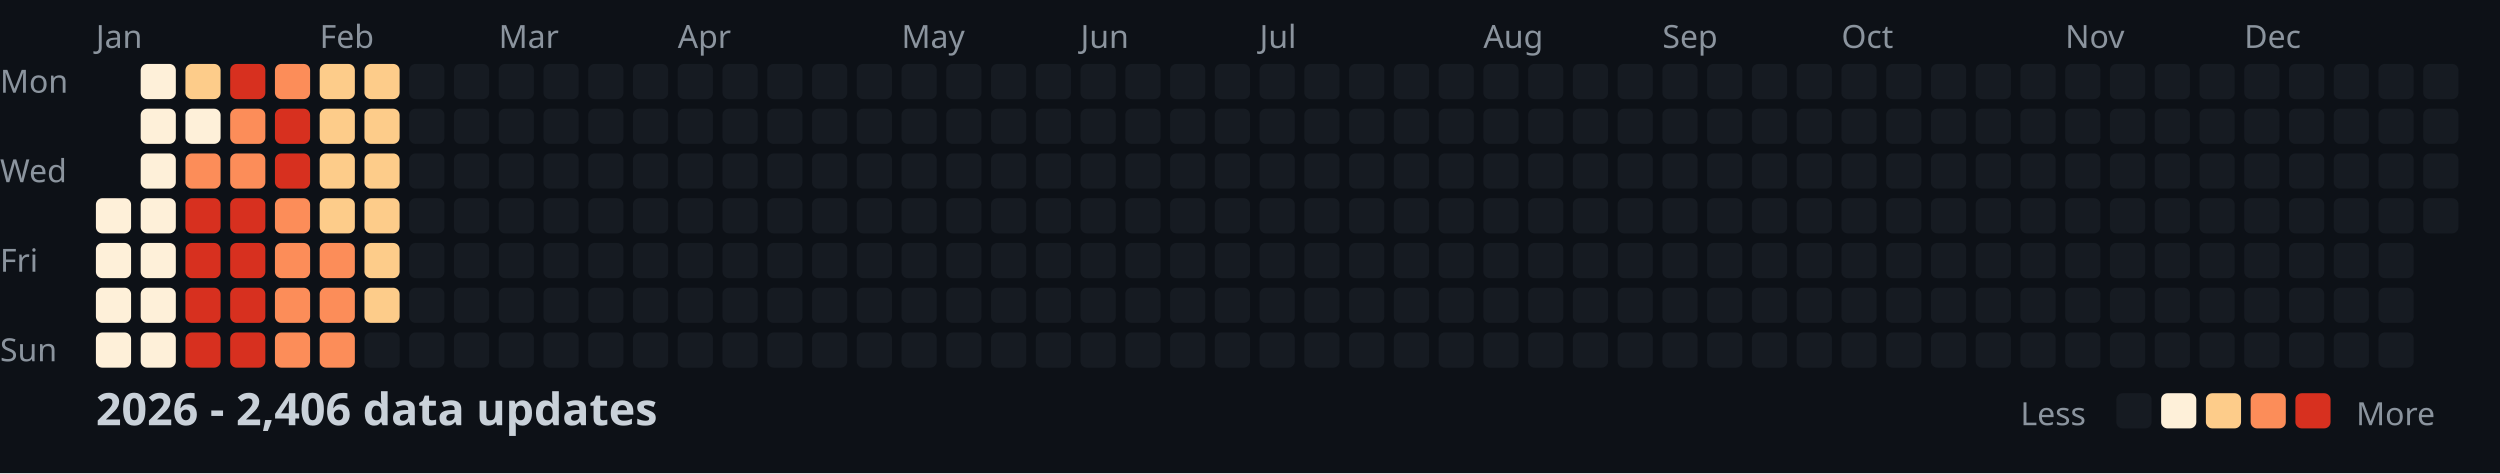
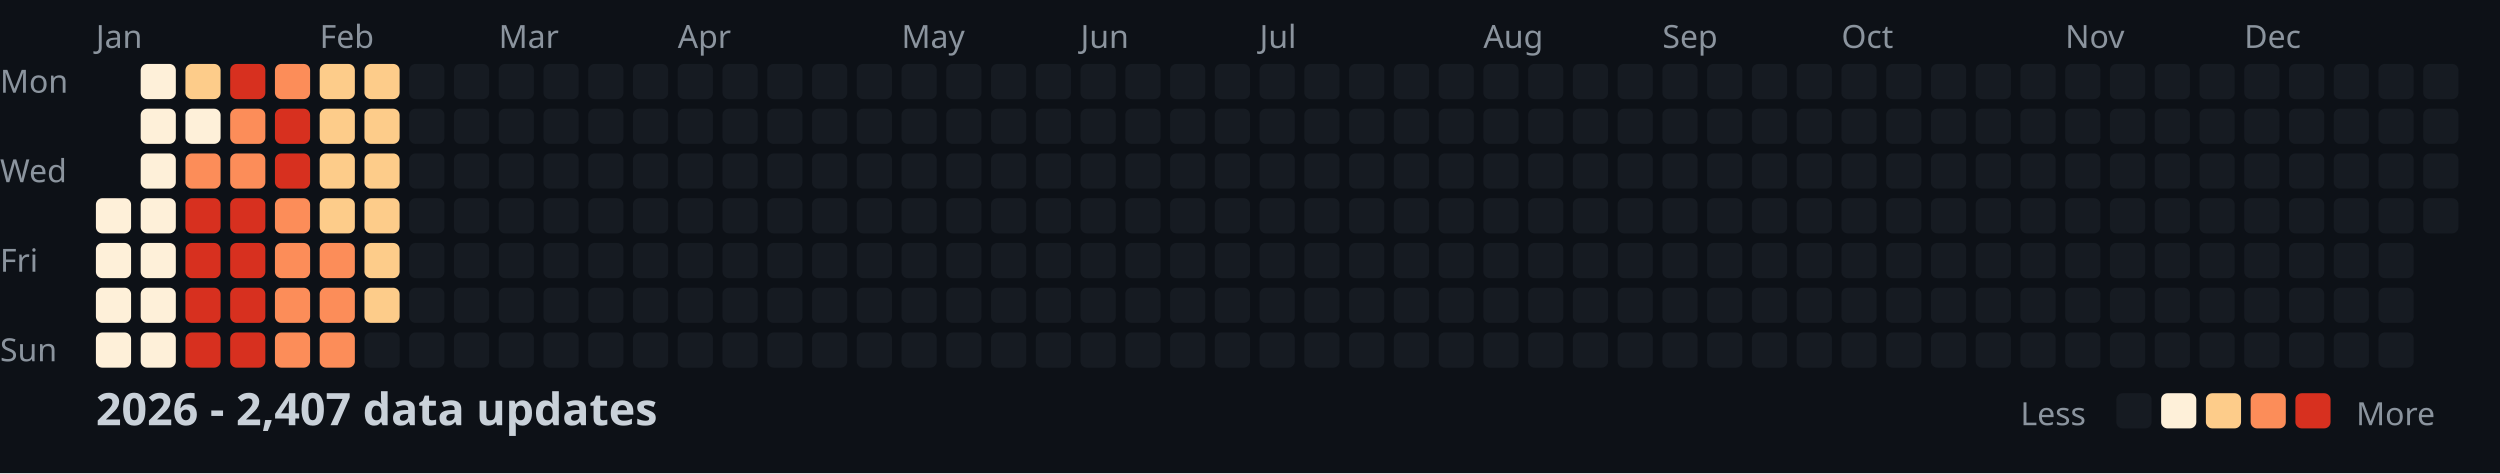
<svg xmlns="http://www.w3.org/2000/svg" width="782" height="148">
  <style>
    .month { font: 10px sans-serif; fill: #8b949e; }
    .day { font: 10px sans-serif; fill: #8b949e; }
    .title { font: bold 14px sans-serif; fill: #c9d1d9; }
    .legend { font: 10px sans-serif; fill: #8b949e; }
  </style>
  <rect width="100%" height="100%" fill="#0d1117" />
  <text x="0" y="29" class="day">Mon</text>
  <text x="0" y="57" class="day">Wed</text>
  <text x="0" y="85" class="day">Fri</text>
  <text x="0" y="113" class="day">Sun</text>
  <text x="30" y="15" class="month">Jan</text>
  <text x="100" y="15" class="month">Feb</text>
  <text x="156" y="15" class="month">Mar</text>
  <text x="212" y="15" class="month">Apr</text>
  <text x="282" y="15" class="month">May</text>
  <text x="338" y="15" class="month">Jun</text>
  <text x="394" y="15" class="month">Jul</text>
  <text x="464" y="15" class="month">Aug</text>
  <text x="520" y="15" class="month">Sep</text>
  <text x="576" y="15" class="month">Oct</text>
  <text x="646" y="15" class="month">Nov</text>
  <text x="702" y="15" class="month">Dec</text>
  <rect x="30" y="62" width="11" height="11" fill="#fef0d9" rx="2" />
  <rect x="30" y="76" width="11" height="11" fill="#fef0d9" rx="2" />
  <rect x="30" y="90" width="11" height="11" fill="#fef0d9" rx="2" />
  <rect x="30" y="104" width="11" height="11" fill="#fef0d9" rx="2" />
  <rect x="44" y="20" width="11" height="11" fill="#fef0d9" rx="2" />
  <rect x="44" y="34" width="11" height="11" fill="#fef0d9" rx="2" />
  <rect x="44" y="48" width="11" height="11" fill="#fef0d9" rx="2" />
  <rect x="44" y="62" width="11" height="11" fill="#fef0d9" rx="2" />
  <rect x="44" y="76" width="11" height="11" fill="#fef0d9" rx="2" />
  <rect x="44" y="90" width="11" height="11" fill="#fef0d9" rx="2" />
  <rect x="44" y="104" width="11" height="11" fill="#fef0d9" rx="2" />
  <rect x="58" y="20" width="11" height="11" fill="#fdcc8a" rx="2" />
  <rect x="58" y="34" width="11" height="11" fill="#fef0d9" rx="2" />
  <rect x="58" y="48" width="11" height="11" fill="#fc8d59" rx="2" />
  <rect x="58" y="62" width="11" height="11" fill="#d7301f" rx="2" />
  <rect x="58" y="76" width="11" height="11" fill="#d7301f" rx="2" />
  <rect x="58" y="90" width="11" height="11" fill="#d7301f" rx="2" />
  <rect x="58" y="104" width="11" height="11" fill="#d7301f" rx="2" />
  <rect x="72" y="20" width="11" height="11" fill="#d7301f" rx="2" />
  <rect x="72" y="34" width="11" height="11" fill="#fc8d59" rx="2" />
  <rect x="72" y="48" width="11" height="11" fill="#fc8d59" rx="2" />
  <rect x="72" y="62" width="11" height="11" fill="#d7301f" rx="2" />
  <rect x="72" y="76" width="11" height="11" fill="#d7301f" rx="2" />
  <rect x="72" y="90" width="11" height="11" fill="#d7301f" rx="2" />
  <rect x="72" y="104" width="11" height="11" fill="#d7301f" rx="2" />
  <rect x="86" y="20" width="11" height="11" fill="#fc8d59" rx="2" />
  <rect x="86" y="34" width="11" height="11" fill="#d7301f" rx="2" />
  <rect x="86" y="48" width="11" height="11" fill="#d7301f" rx="2" />
  <rect x="86" y="62" width="11" height="11" fill="#fc8d59" rx="2" />
  <rect x="86" y="76" width="11" height="11" fill="#fc8d59" rx="2" />
  <rect x="86" y="90" width="11" height="11" fill="#fc8d59" rx="2" />
  <rect x="86" y="104" width="11" height="11" fill="#fc8d59" rx="2" />
  <rect x="100" y="20" width="11" height="11" fill="#fdcc8a" rx="2" />
  <rect x="100" y="34" width="11" height="11" fill="#fdcc8a" rx="2" />
  <rect x="100" y="48" width="11" height="11" fill="#fdcc8a" rx="2" />
  <rect x="100" y="62" width="11" height="11" fill="#fdcc8a" rx="2" />
  <rect x="100" y="76" width="11" height="11" fill="#fc8d59" rx="2" />
  <rect x="100" y="90" width="11" height="11" fill="#fc8d59" rx="2" />
  <rect x="100" y="104" width="11" height="11" fill="#fc8d59" rx="2" />
  <rect x="114" y="20" width="11" height="11" fill="#fdcc8a" rx="2" />
  <rect x="114" y="34" width="11" height="11" fill="#fdcc8a" rx="2" />
  <rect x="114" y="48" width="11" height="11" fill="#fdcc8a" rx="2" />
  <rect x="114" y="62" width="11" height="11" fill="#fdcc8a" rx="2" />
  <rect x="114" y="76" width="11" height="11" fill="#fdcc8a" rx="2" />
  <rect x="114" y="90" width="11" height="11" fill="#fdcc8a" rx="2" />
  <rect x="114" y="104" width="11" height="11" fill="#161b22" rx="2" />
  <rect x="128" y="20" width="11" height="11" fill="#161b22" rx="2" />
  <rect x="128" y="34" width="11" height="11" fill="#161b22" rx="2" />
  <rect x="128" y="48" width="11" height="11" fill="#161b22" rx="2" />
  <rect x="128" y="62" width="11" height="11" fill="#161b22" rx="2" />
  <rect x="128" y="76" width="11" height="11" fill="#161b22" rx="2" />
  <rect x="128" y="90" width="11" height="11" fill="#161b22" rx="2" />
  <rect x="128" y="104" width="11" height="11" fill="#161b22" rx="2" />
  <rect x="142" y="20" width="11" height="11" fill="#161b22" rx="2" />
  <rect x="142" y="34" width="11" height="11" fill="#161b22" rx="2" />
  <rect x="142" y="48" width="11" height="11" fill="#161b22" rx="2" />
  <rect x="142" y="62" width="11" height="11" fill="#161b22" rx="2" />
  <rect x="142" y="76" width="11" height="11" fill="#161b22" rx="2" />
  <rect x="142" y="90" width="11" height="11" fill="#161b22" rx="2" />
  <rect x="142" y="104" width="11" height="11" fill="#161b22" rx="2" />
  <rect x="156" y="20" width="11" height="11" fill="#161b22" rx="2" />
  <rect x="156" y="34" width="11" height="11" fill="#161b22" rx="2" />
  <rect x="156" y="48" width="11" height="11" fill="#161b22" rx="2" />
  <rect x="156" y="62" width="11" height="11" fill="#161b22" rx="2" />
  <rect x="156" y="76" width="11" height="11" fill="#161b22" rx="2" />
  <rect x="156" y="90" width="11" height="11" fill="#161b22" rx="2" />
  <rect x="156" y="104" width="11" height="11" fill="#161b22" rx="2" />
  <rect x="170" y="20" width="11" height="11" fill="#161b22" rx="2" />
  <rect x="170" y="34" width="11" height="11" fill="#161b22" rx="2" />
  <rect x="170" y="48" width="11" height="11" fill="#161b22" rx="2" />
  <rect x="170" y="62" width="11" height="11" fill="#161b22" rx="2" />
  <rect x="170" y="76" width="11" height="11" fill="#161b22" rx="2" />
  <rect x="170" y="90" width="11" height="11" fill="#161b22" rx="2" />
  <rect x="170" y="104" width="11" height="11" fill="#161b22" rx="2" />
  <rect x="184" y="20" width="11" height="11" fill="#161b22" rx="2" />
  <rect x="184" y="34" width="11" height="11" fill="#161b22" rx="2" />
  <rect x="184" y="48" width="11" height="11" fill="#161b22" rx="2" />
  <rect x="184" y="62" width="11" height="11" fill="#161b22" rx="2" />
  <rect x="184" y="76" width="11" height="11" fill="#161b22" rx="2" />
  <rect x="184" y="90" width="11" height="11" fill="#161b22" rx="2" />
  <rect x="184" y="104" width="11" height="11" fill="#161b22" rx="2" />
  <rect x="198" y="20" width="11" height="11" fill="#161b22" rx="2" />
  <rect x="198" y="34" width="11" height="11" fill="#161b22" rx="2" />
  <rect x="198" y="48" width="11" height="11" fill="#161b22" rx="2" />
  <rect x="198" y="62" width="11" height="11" fill="#161b22" rx="2" />
  <rect x="198" y="76" width="11" height="11" fill="#161b22" rx="2" />
  <rect x="198" y="90" width="11" height="11" fill="#161b22" rx="2" />
  <rect x="198" y="104" width="11" height="11" fill="#161b22" rx="2" />
  <rect x="212" y="20" width="11" height="11" fill="#161b22" rx="2" />
  <rect x="212" y="34" width="11" height="11" fill="#161b22" rx="2" />
  <rect x="212" y="48" width="11" height="11" fill="#161b22" rx="2" />
  <rect x="212" y="62" width="11" height="11" fill="#161b22" rx="2" />
  <rect x="212" y="76" width="11" height="11" fill="#161b22" rx="2" />
  <rect x="212" y="90" width="11" height="11" fill="#161b22" rx="2" />
  <rect x="212" y="104" width="11" height="11" fill="#161b22" rx="2" />
  <rect x="226" y="20" width="11" height="11" fill="#161b22" rx="2" />
  <rect x="226" y="34" width="11" height="11" fill="#161b22" rx="2" />
  <rect x="226" y="48" width="11" height="11" fill="#161b22" rx="2" />
  <rect x="226" y="62" width="11" height="11" fill="#161b22" rx="2" />
  <rect x="226" y="76" width="11" height="11" fill="#161b22" rx="2" />
  <rect x="226" y="90" width="11" height="11" fill="#161b22" rx="2" />
  <rect x="226" y="104" width="11" height="11" fill="#161b22" rx="2" />
  <rect x="240" y="20" width="11" height="11" fill="#161b22" rx="2" />
  <rect x="240" y="34" width="11" height="11" fill="#161b22" rx="2" />
  <rect x="240" y="48" width="11" height="11" fill="#161b22" rx="2" />
  <rect x="240" y="62" width="11" height="11" fill="#161b22" rx="2" />
  <rect x="240" y="76" width="11" height="11" fill="#161b22" rx="2" />
  <rect x="240" y="90" width="11" height="11" fill="#161b22" rx="2" />
  <rect x="240" y="104" width="11" height="11" fill="#161b22" rx="2" />
  <rect x="254" y="20" width="11" height="11" fill="#161b22" rx="2" />
  <rect x="254" y="34" width="11" height="11" fill="#161b22" rx="2" />
  <rect x="254" y="48" width="11" height="11" fill="#161b22" rx="2" />
  <rect x="254" y="62" width="11" height="11" fill="#161b22" rx="2" />
  <rect x="254" y="76" width="11" height="11" fill="#161b22" rx="2" />
  <rect x="254" y="90" width="11" height="11" fill="#161b22" rx="2" />
  <rect x="254" y="104" width="11" height="11" fill="#161b22" rx="2" />
  <rect x="268" y="20" width="11" height="11" fill="#161b22" rx="2" />
  <rect x="268" y="34" width="11" height="11" fill="#161b22" rx="2" />
  <rect x="268" y="48" width="11" height="11" fill="#161b22" rx="2" />
  <rect x="268" y="62" width="11" height="11" fill="#161b22" rx="2" />
  <rect x="268" y="76" width="11" height="11" fill="#161b22" rx="2" />
  <rect x="268" y="90" width="11" height="11" fill="#161b22" rx="2" />
  <rect x="268" y="104" width="11" height="11" fill="#161b22" rx="2" />
  <rect x="282" y="20" width="11" height="11" fill="#161b22" rx="2" />
  <rect x="282" y="34" width="11" height="11" fill="#161b22" rx="2" />
  <rect x="282" y="48" width="11" height="11" fill="#161b22" rx="2" />
  <rect x="282" y="62" width="11" height="11" fill="#161b22" rx="2" />
  <rect x="282" y="76" width="11" height="11" fill="#161b22" rx="2" />
  <rect x="282" y="90" width="11" height="11" fill="#161b22" rx="2" />
  <rect x="282" y="104" width="11" height="11" fill="#161b22" rx="2" />
  <rect x="296" y="20" width="11" height="11" fill="#161b22" rx="2" />
  <rect x="296" y="34" width="11" height="11" fill="#161b22" rx="2" />
  <rect x="296" y="48" width="11" height="11" fill="#161b22" rx="2" />
  <rect x="296" y="62" width="11" height="11" fill="#161b22" rx="2" />
  <rect x="296" y="76" width="11" height="11" fill="#161b22" rx="2" />
  <rect x="296" y="90" width="11" height="11" fill="#161b22" rx="2" />
  <rect x="296" y="104" width="11" height="11" fill="#161b22" rx="2" />
  <rect x="310" y="20" width="11" height="11" fill="#161b22" rx="2" />
  <rect x="310" y="34" width="11" height="11" fill="#161b22" rx="2" />
  <rect x="310" y="48" width="11" height="11" fill="#161b22" rx="2" />
  <rect x="310" y="62" width="11" height="11" fill="#161b22" rx="2" />
  <rect x="310" y="76" width="11" height="11" fill="#161b22" rx="2" />
  <rect x="310" y="90" width="11" height="11" fill="#161b22" rx="2" />
  <rect x="310" y="104" width="11" height="11" fill="#161b22" rx="2" />
  <rect x="324" y="20" width="11" height="11" fill="#161b22" rx="2" />
  <rect x="324" y="34" width="11" height="11" fill="#161b22" rx="2" />
  <rect x="324" y="48" width="11" height="11" fill="#161b22" rx="2" />
  <rect x="324" y="62" width="11" height="11" fill="#161b22" rx="2" />
  <rect x="324" y="76" width="11" height="11" fill="#161b22" rx="2" />
  <rect x="324" y="90" width="11" height="11" fill="#161b22" rx="2" />
  <rect x="324" y="104" width="11" height="11" fill="#161b22" rx="2" />
  <rect x="338" y="20" width="11" height="11" fill="#161b22" rx="2" />
  <rect x="338" y="34" width="11" height="11" fill="#161b22" rx="2" />
  <rect x="338" y="48" width="11" height="11" fill="#161b22" rx="2" />
  <rect x="338" y="62" width="11" height="11" fill="#161b22" rx="2" />
  <rect x="338" y="76" width="11" height="11" fill="#161b22" rx="2" />
  <rect x="338" y="90" width="11" height="11" fill="#161b22" rx="2" />
  <rect x="338" y="104" width="11" height="11" fill="#161b22" rx="2" />
  <rect x="352" y="20" width="11" height="11" fill="#161b22" rx="2" />
  <rect x="352" y="34" width="11" height="11" fill="#161b22" rx="2" />
  <rect x="352" y="48" width="11" height="11" fill="#161b22" rx="2" />
  <rect x="352" y="62" width="11" height="11" fill="#161b22" rx="2" />
  <rect x="352" y="76" width="11" height="11" fill="#161b22" rx="2" />
  <rect x="352" y="90" width="11" height="11" fill="#161b22" rx="2" />
  <rect x="352" y="104" width="11" height="11" fill="#161b22" rx="2" />
  <rect x="366" y="20" width="11" height="11" fill="#161b22" rx="2" />
  <rect x="366" y="34" width="11" height="11" fill="#161b22" rx="2" />
  <rect x="366" y="48" width="11" height="11" fill="#161b22" rx="2" />
  <rect x="366" y="62" width="11" height="11" fill="#161b22" rx="2" />
  <rect x="366" y="76" width="11" height="11" fill="#161b22" rx="2" />
  <rect x="366" y="90" width="11" height="11" fill="#161b22" rx="2" />
  <rect x="366" y="104" width="11" height="11" fill="#161b22" rx="2" />
  <rect x="380" y="20" width="11" height="11" fill="#161b22" rx="2" />
  <rect x="380" y="34" width="11" height="11" fill="#161b22" rx="2" />
  <rect x="380" y="48" width="11" height="11" fill="#161b22" rx="2" />
  <rect x="380" y="62" width="11" height="11" fill="#161b22" rx="2" />
  <rect x="380" y="76" width="11" height="11" fill="#161b22" rx="2" />
  <rect x="380" y="90" width="11" height="11" fill="#161b22" rx="2" />
  <rect x="380" y="104" width="11" height="11" fill="#161b22" rx="2" />
  <rect x="394" y="20" width="11" height="11" fill="#161b22" rx="2" />
  <rect x="394" y="34" width="11" height="11" fill="#161b22" rx="2" />
  <rect x="394" y="48" width="11" height="11" fill="#161b22" rx="2" />
  <rect x="394" y="62" width="11" height="11" fill="#161b22" rx="2" />
  <rect x="394" y="76" width="11" height="11" fill="#161b22" rx="2" />
  <rect x="394" y="90" width="11" height="11" fill="#161b22" rx="2" />
  <rect x="394" y="104" width="11" height="11" fill="#161b22" rx="2" />
  <rect x="408" y="20" width="11" height="11" fill="#161b22" rx="2" />
  <rect x="408" y="34" width="11" height="11" fill="#161b22" rx="2" />
  <rect x="408" y="48" width="11" height="11" fill="#161b22" rx="2" />
  <rect x="408" y="62" width="11" height="11" fill="#161b22" rx="2" />
  <rect x="408" y="76" width="11" height="11" fill="#161b22" rx="2" />
  <rect x="408" y="90" width="11" height="11" fill="#161b22" rx="2" />
  <rect x="408" y="104" width="11" height="11" fill="#161b22" rx="2" />
  <rect x="422" y="20" width="11" height="11" fill="#161b22" rx="2" />
  <rect x="422" y="34" width="11" height="11" fill="#161b22" rx="2" />
  <rect x="422" y="48" width="11" height="11" fill="#161b22" rx="2" />
  <rect x="422" y="62" width="11" height="11" fill="#161b22" rx="2" />
  <rect x="422" y="76" width="11" height="11" fill="#161b22" rx="2" />
  <rect x="422" y="90" width="11" height="11" fill="#161b22" rx="2" />
  <rect x="422" y="104" width="11" height="11" fill="#161b22" rx="2" />
  <rect x="436" y="20" width="11" height="11" fill="#161b22" rx="2" />
  <rect x="436" y="34" width="11" height="11" fill="#161b22" rx="2" />
  <rect x="436" y="48" width="11" height="11" fill="#161b22" rx="2" />
  <rect x="436" y="62" width="11" height="11" fill="#161b22" rx="2" />
  <rect x="436" y="76" width="11" height="11" fill="#161b22" rx="2" />
  <rect x="436" y="90" width="11" height="11" fill="#161b22" rx="2" />
  <rect x="436" y="104" width="11" height="11" fill="#161b22" rx="2" />
  <rect x="450" y="20" width="11" height="11" fill="#161b22" rx="2" />
  <rect x="450" y="34" width="11" height="11" fill="#161b22" rx="2" />
  <rect x="450" y="48" width="11" height="11" fill="#161b22" rx="2" />
  <rect x="450" y="62" width="11" height="11" fill="#161b22" rx="2" />
  <rect x="450" y="76" width="11" height="11" fill="#161b22" rx="2" />
  <rect x="450" y="90" width="11" height="11" fill="#161b22" rx="2" />
  <rect x="450" y="104" width="11" height="11" fill="#161b22" rx="2" />
  <rect x="464" y="20" width="11" height="11" fill="#161b22" rx="2" />
  <rect x="464" y="34" width="11" height="11" fill="#161b22" rx="2" />
  <rect x="464" y="48" width="11" height="11" fill="#161b22" rx="2" />
  <rect x="464" y="62" width="11" height="11" fill="#161b22" rx="2" />
  <rect x="464" y="76" width="11" height="11" fill="#161b22" rx="2" />
  <rect x="464" y="90" width="11" height="11" fill="#161b22" rx="2" />
  <rect x="464" y="104" width="11" height="11" fill="#161b22" rx="2" />
  <rect x="478" y="20" width="11" height="11" fill="#161b22" rx="2" />
  <rect x="478" y="34" width="11" height="11" fill="#161b22" rx="2" />
  <rect x="478" y="48" width="11" height="11" fill="#161b22" rx="2" />
  <rect x="478" y="62" width="11" height="11" fill="#161b22" rx="2" />
  <rect x="478" y="76" width="11" height="11" fill="#161b22" rx="2" />
  <rect x="478" y="90" width="11" height="11" fill="#161b22" rx="2" />
  <rect x="478" y="104" width="11" height="11" fill="#161b22" rx="2" />
  <rect x="492" y="20" width="11" height="11" fill="#161b22" rx="2" />
  <rect x="492" y="34" width="11" height="11" fill="#161b22" rx="2" />
  <rect x="492" y="48" width="11" height="11" fill="#161b22" rx="2" />
  <rect x="492" y="62" width="11" height="11" fill="#161b22" rx="2" />
  <rect x="492" y="76" width="11" height="11" fill="#161b22" rx="2" />
  <rect x="492" y="90" width="11" height="11" fill="#161b22" rx="2" />
  <rect x="492" y="104" width="11" height="11" fill="#161b22" rx="2" />
  <rect x="506" y="20" width="11" height="11" fill="#161b22" rx="2" />
  <rect x="506" y="34" width="11" height="11" fill="#161b22" rx="2" />
  <rect x="506" y="48" width="11" height="11" fill="#161b22" rx="2" />
  <rect x="506" y="62" width="11" height="11" fill="#161b22" rx="2" />
  <rect x="506" y="76" width="11" height="11" fill="#161b22" rx="2" />
  <rect x="506" y="90" width="11" height="11" fill="#161b22" rx="2" />
  <rect x="506" y="104" width="11" height="11" fill="#161b22" rx="2" />
  <rect x="520" y="20" width="11" height="11" fill="#161b22" rx="2" />
  <rect x="520" y="34" width="11" height="11" fill="#161b22" rx="2" />
  <rect x="520" y="48" width="11" height="11" fill="#161b22" rx="2" />
  <rect x="520" y="62" width="11" height="11" fill="#161b22" rx="2" />
  <rect x="520" y="76" width="11" height="11" fill="#161b22" rx="2" />
  <rect x="520" y="90" width="11" height="11" fill="#161b22" rx="2" />
  <rect x="520" y="104" width="11" height="11" fill="#161b22" rx="2" />
  <rect x="534" y="20" width="11" height="11" fill="#161b22" rx="2" />
  <rect x="534" y="34" width="11" height="11" fill="#161b22" rx="2" />
  <rect x="534" y="48" width="11" height="11" fill="#161b22" rx="2" />
  <rect x="534" y="62" width="11" height="11" fill="#161b22" rx="2" />
  <rect x="534" y="76" width="11" height="11" fill="#161b22" rx="2" />
  <rect x="534" y="90" width="11" height="11" fill="#161b22" rx="2" />
  <rect x="534" y="104" width="11" height="11" fill="#161b22" rx="2" />
  <rect x="548" y="20" width="11" height="11" fill="#161b22" rx="2" />
  <rect x="548" y="34" width="11" height="11" fill="#161b22" rx="2" />
  <rect x="548" y="48" width="11" height="11" fill="#161b22" rx="2" />
  <rect x="548" y="62" width="11" height="11" fill="#161b22" rx="2" />
  <rect x="548" y="76" width="11" height="11" fill="#161b22" rx="2" />
  <rect x="548" y="90" width="11" height="11" fill="#161b22" rx="2" />
  <rect x="548" y="104" width="11" height="11" fill="#161b22" rx="2" />
  <rect x="562" y="20" width="11" height="11" fill="#161b22" rx="2" />
  <rect x="562" y="34" width="11" height="11" fill="#161b22" rx="2" />
  <rect x="562" y="48" width="11" height="11" fill="#161b22" rx="2" />
  <rect x="562" y="62" width="11" height="11" fill="#161b22" rx="2" />
  <rect x="562" y="76" width="11" height="11" fill="#161b22" rx="2" />
  <rect x="562" y="90" width="11" height="11" fill="#161b22" rx="2" />
  <rect x="562" y="104" width="11" height="11" fill="#161b22" rx="2" />
  <rect x="576" y="20" width="11" height="11" fill="#161b22" rx="2" />
  <rect x="576" y="34" width="11" height="11" fill="#161b22" rx="2" />
  <rect x="576" y="48" width="11" height="11" fill="#161b22" rx="2" />
  <rect x="576" y="62" width="11" height="11" fill="#161b22" rx="2" />
  <rect x="576" y="76" width="11" height="11" fill="#161b22" rx="2" />
  <rect x="576" y="90" width="11" height="11" fill="#161b22" rx="2" />
  <rect x="576" y="104" width="11" height="11" fill="#161b22" rx="2" />
  <rect x="590" y="20" width="11" height="11" fill="#161b22" rx="2" />
  <rect x="590" y="34" width="11" height="11" fill="#161b22" rx="2" />
  <rect x="590" y="48" width="11" height="11" fill="#161b22" rx="2" />
  <rect x="590" y="62" width="11" height="11" fill="#161b22" rx="2" />
  <rect x="590" y="76" width="11" height="11" fill="#161b22" rx="2" />
  <rect x="590" y="90" width="11" height="11" fill="#161b22" rx="2" />
  <rect x="590" y="104" width="11" height="11" fill="#161b22" rx="2" />
  <rect x="604" y="20" width="11" height="11" fill="#161b22" rx="2" />
  <rect x="604" y="34" width="11" height="11" fill="#161b22" rx="2" />
  <rect x="604" y="48" width="11" height="11" fill="#161b22" rx="2" />
  <rect x="604" y="62" width="11" height="11" fill="#161b22" rx="2" />
  <rect x="604" y="76" width="11" height="11" fill="#161b22" rx="2" />
  <rect x="604" y="90" width="11" height="11" fill="#161b22" rx="2" />
  <rect x="604" y="104" width="11" height="11" fill="#161b22" rx="2" />
  <rect x="618" y="20" width="11" height="11" fill="#161b22" rx="2" />
  <rect x="618" y="34" width="11" height="11" fill="#161b22" rx="2" />
  <rect x="618" y="48" width="11" height="11" fill="#161b22" rx="2" />
  <rect x="618" y="62" width="11" height="11" fill="#161b22" rx="2" />
  <rect x="618" y="76" width="11" height="11" fill="#161b22" rx="2" />
  <rect x="618" y="90" width="11" height="11" fill="#161b22" rx="2" />
  <rect x="618" y="104" width="11" height="11" fill="#161b22" rx="2" />
  <rect x="632" y="20" width="11" height="11" fill="#161b22" rx="2" />
  <rect x="632" y="34" width="11" height="11" fill="#161b22" rx="2" />
  <rect x="632" y="48" width="11" height="11" fill="#161b22" rx="2" />
  <rect x="632" y="62" width="11" height="11" fill="#161b22" rx="2" />
  <rect x="632" y="76" width="11" height="11" fill="#161b22" rx="2" />
  <rect x="632" y="90" width="11" height="11" fill="#161b22" rx="2" />
  <rect x="632" y="104" width="11" height="11" fill="#161b22" rx="2" />
  <rect x="646" y="20" width="11" height="11" fill="#161b22" rx="2" />
  <rect x="646" y="34" width="11" height="11" fill="#161b22" rx="2" />
  <rect x="646" y="48" width="11" height="11" fill="#161b22" rx="2" />
  <rect x="646" y="62" width="11" height="11" fill="#161b22" rx="2" />
  <rect x="646" y="76" width="11" height="11" fill="#161b22" rx="2" />
  <rect x="646" y="90" width="11" height="11" fill="#161b22" rx="2" />
  <rect x="646" y="104" width="11" height="11" fill="#161b22" rx="2" />
  <rect x="660" y="20" width="11" height="11" fill="#161b22" rx="2" />
  <rect x="660" y="34" width="11" height="11" fill="#161b22" rx="2" />
  <rect x="660" y="48" width="11" height="11" fill="#161b22" rx="2" />
  <rect x="660" y="62" width="11" height="11" fill="#161b22" rx="2" />
  <rect x="660" y="76" width="11" height="11" fill="#161b22" rx="2" />
  <rect x="660" y="90" width="11" height="11" fill="#161b22" rx="2" />
  <rect x="660" y="104" width="11" height="11" fill="#161b22" rx="2" />
  <rect x="674" y="20" width="11" height="11" fill="#161b22" rx="2" />
  <rect x="674" y="34" width="11" height="11" fill="#161b22" rx="2" />
  <rect x="674" y="48" width="11" height="11" fill="#161b22" rx="2" />
  <rect x="674" y="62" width="11" height="11" fill="#161b22" rx="2" />
  <rect x="674" y="76" width="11" height="11" fill="#161b22" rx="2" />
  <rect x="674" y="90" width="11" height="11" fill="#161b22" rx="2" />
  <rect x="674" y="104" width="11" height="11" fill="#161b22" rx="2" />
  <rect x="688" y="20" width="11" height="11" fill="#161b22" rx="2" />
  <rect x="688" y="34" width="11" height="11" fill="#161b22" rx="2" />
  <rect x="688" y="48" width="11" height="11" fill="#161b22" rx="2" />
  <rect x="688" y="62" width="11" height="11" fill="#161b22" rx="2" />
  <rect x="688" y="76" width="11" height="11" fill="#161b22" rx="2" />
  <rect x="688" y="90" width="11" height="11" fill="#161b22" rx="2" />
  <rect x="688" y="104" width="11" height="11" fill="#161b22" rx="2" />
  <rect x="702" y="20" width="11" height="11" fill="#161b22" rx="2" />
  <rect x="702" y="34" width="11" height="11" fill="#161b22" rx="2" />
  <rect x="702" y="48" width="11" height="11" fill="#161b22" rx="2" />
  <rect x="702" y="62" width="11" height="11" fill="#161b22" rx="2" />
  <rect x="702" y="76" width="11" height="11" fill="#161b22" rx="2" />
  <rect x="702" y="90" width="11" height="11" fill="#161b22" rx="2" />
  <rect x="702" y="104" width="11" height="11" fill="#161b22" rx="2" />
  <rect x="716" y="20" width="11" height="11" fill="#161b22" rx="2" />
  <rect x="716" y="34" width="11" height="11" fill="#161b22" rx="2" />
  <rect x="716" y="48" width="11" height="11" fill="#161b22" rx="2" />
  <rect x="716" y="62" width="11" height="11" fill="#161b22" rx="2" />
  <rect x="716" y="76" width="11" height="11" fill="#161b22" rx="2" />
  <rect x="716" y="90" width="11" height="11" fill="#161b22" rx="2" />
  <rect x="716" y="104" width="11" height="11" fill="#161b22" rx="2" />
  <rect x="730" y="20" width="11" height="11" fill="#161b22" rx="2" />
  <rect x="730" y="34" width="11" height="11" fill="#161b22" rx="2" />
  <rect x="730" y="48" width="11" height="11" fill="#161b22" rx="2" />
  <rect x="730" y="62" width="11" height="11" fill="#161b22" rx="2" />
  <rect x="730" y="76" width="11" height="11" fill="#161b22" rx="2" />
  <rect x="730" y="90" width="11" height="11" fill="#161b22" rx="2" />
  <rect x="730" y="104" width="11" height="11" fill="#161b22" rx="2" />
  <rect x="744" y="20" width="11" height="11" fill="#161b22" rx="2" />
  <rect x="744" y="34" width="11" height="11" fill="#161b22" rx="2" />
  <rect x="744" y="48" width="11" height="11" fill="#161b22" rx="2" />
  <rect x="744" y="62" width="11" height="11" fill="#161b22" rx="2" />
  <rect x="744" y="76" width="11" height="11" fill="#161b22" rx="2" />
  <rect x="744" y="90" width="11" height="11" fill="#161b22" rx="2" />
  <rect x="744" y="104" width="11" height="11" fill="#161b22" rx="2" />
  <rect x="758" y="20" width="11" height="11" fill="#161b22" rx="2" />
  <rect x="758" y="34" width="11" height="11" fill="#161b22" rx="2" />
  <rect x="758" y="48" width="11" height="11" fill="#161b22" rx="2" />
  <rect x="758" y="62" width="11" height="11" fill="#161b22" rx="2" />
-   <text x="30" y="133" class="title">2026 - 2,406 data updates</text>
+   <text x="30" y="133" class="title">2026 - 2,407 data updates</text>
  <text x="632" y="133" class="legend">Less</text>
  <rect x="662" y="123" width="11" height="11" fill="#161b22" rx="2" />
  <rect x="676" y="123" width="11" height="11" fill="#fef0d9" rx="2" />
  <rect x="690" y="123" width="11" height="11" fill="#fdcc8a" rx="2" />
  <rect x="704" y="123" width="11" height="11" fill="#fc8d59" rx="2" />
  <rect x="718" y="123" width="11" height="11" fill="#d7301f" rx="2" />
  <text x="737" y="133" class="legend">More</text>
</svg>
